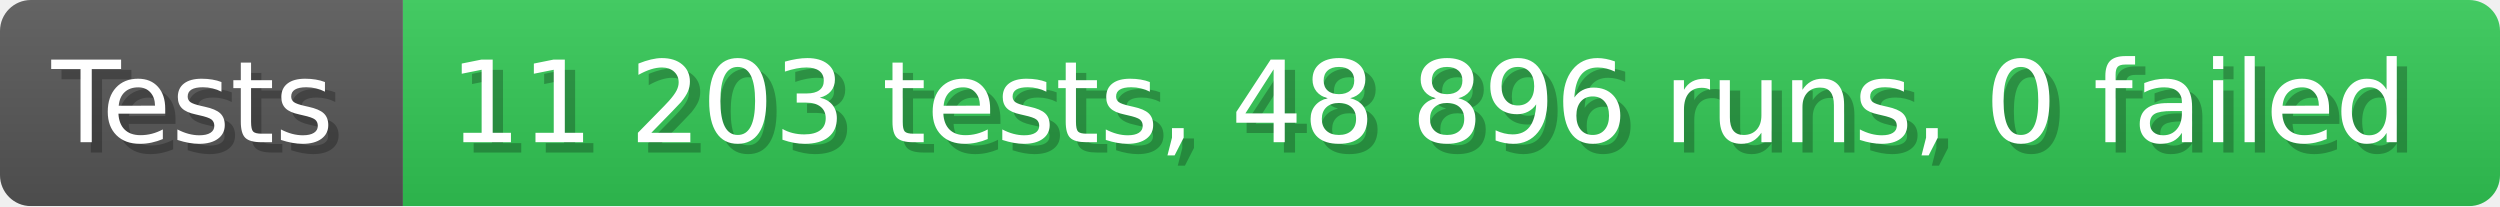
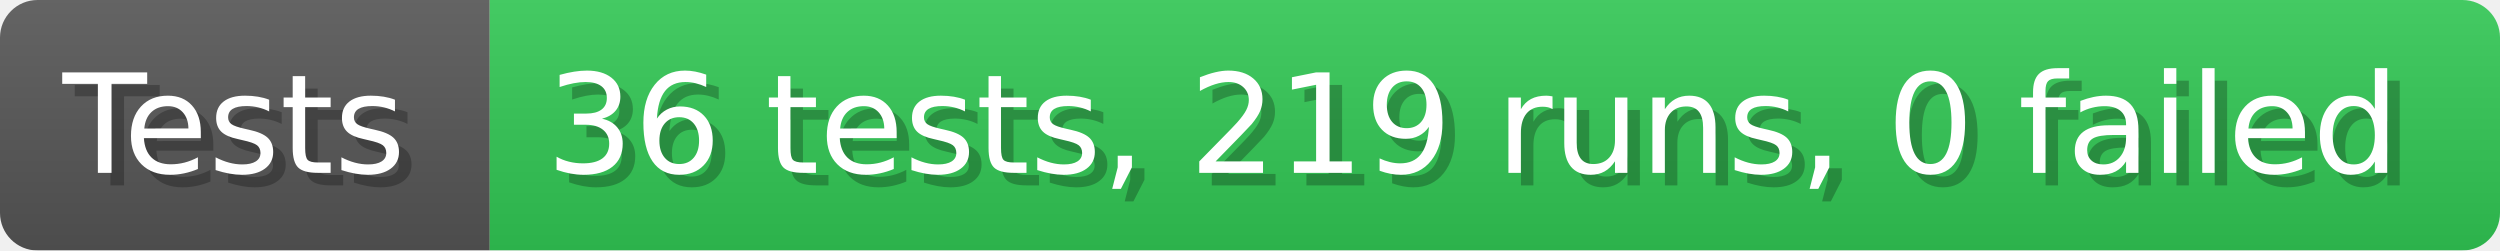
- <svg xmlns="http://www.w3.org/2000/svg" width="242.6" height="20" viewBox="0 0 2426 200" role="img" aria-label="Tests: 11 203 tests, 48 896 runs, 0 failed">
+ <svg xmlns="http://www.w3.org/2000/svg" width="199.6" height="20" viewBox="0 0 1996 200" role="img" aria-label="Tests: 36 tests, 219 runs, 0 failed">
  <linearGradient id="a" x2="0" y2="100%">
    <stop offset="0" stop-opacity=".1" stop-color="#EEE" />
    <stop offset="1" stop-opacity=".1" />
  </linearGradient>
  <mask id="m">
-     <rect width="2426" height="200" rx="30" fill="#FFF" />
+     <rect width="1996" height="200" rx="30" fill="#FFF" />
  </mask>
  <g mask="url(#m)">
    <rect width="391" height="200" fill="#555" />
-     <rect width="2035" height="200" fill="#31c653" x="391" />
-     <rect width="2426" height="200" fill="url(#a)" />
+     <rect width="1605" height="200" fill="#31c653" x="391" />
+     <rect width="1996" height="200" fill="url(#a)" />
  </g>
  <g aria-hidden="true" fill="#fff" text-anchor="start" font-family="Verdana,DejaVu Sans,sans-serif" font-size="110">
    <text x="60" y="148" textLength="291" fill="#000" opacity="0.25">Tests</text>
    <text x="50" y="138" textLength="291">Tests</text>
-     <text x="446" y="148" textLength="1935" fill="#000" opacity="0.25">11 203 tests, 48 896 runs, 0 failed</text>
-     <text x="436" y="138" textLength="1935">11 203 tests, 48 896 runs, 0 failed</text>
+     <text x="446" y="148" textLength="1505" fill="#000" opacity="0.25">36 tests, 219 runs, 0 failed</text>
+     <text x="436" y="138" textLength="1505">36 tests, 219 runs, 0 failed</text>
  </g>
</svg>
